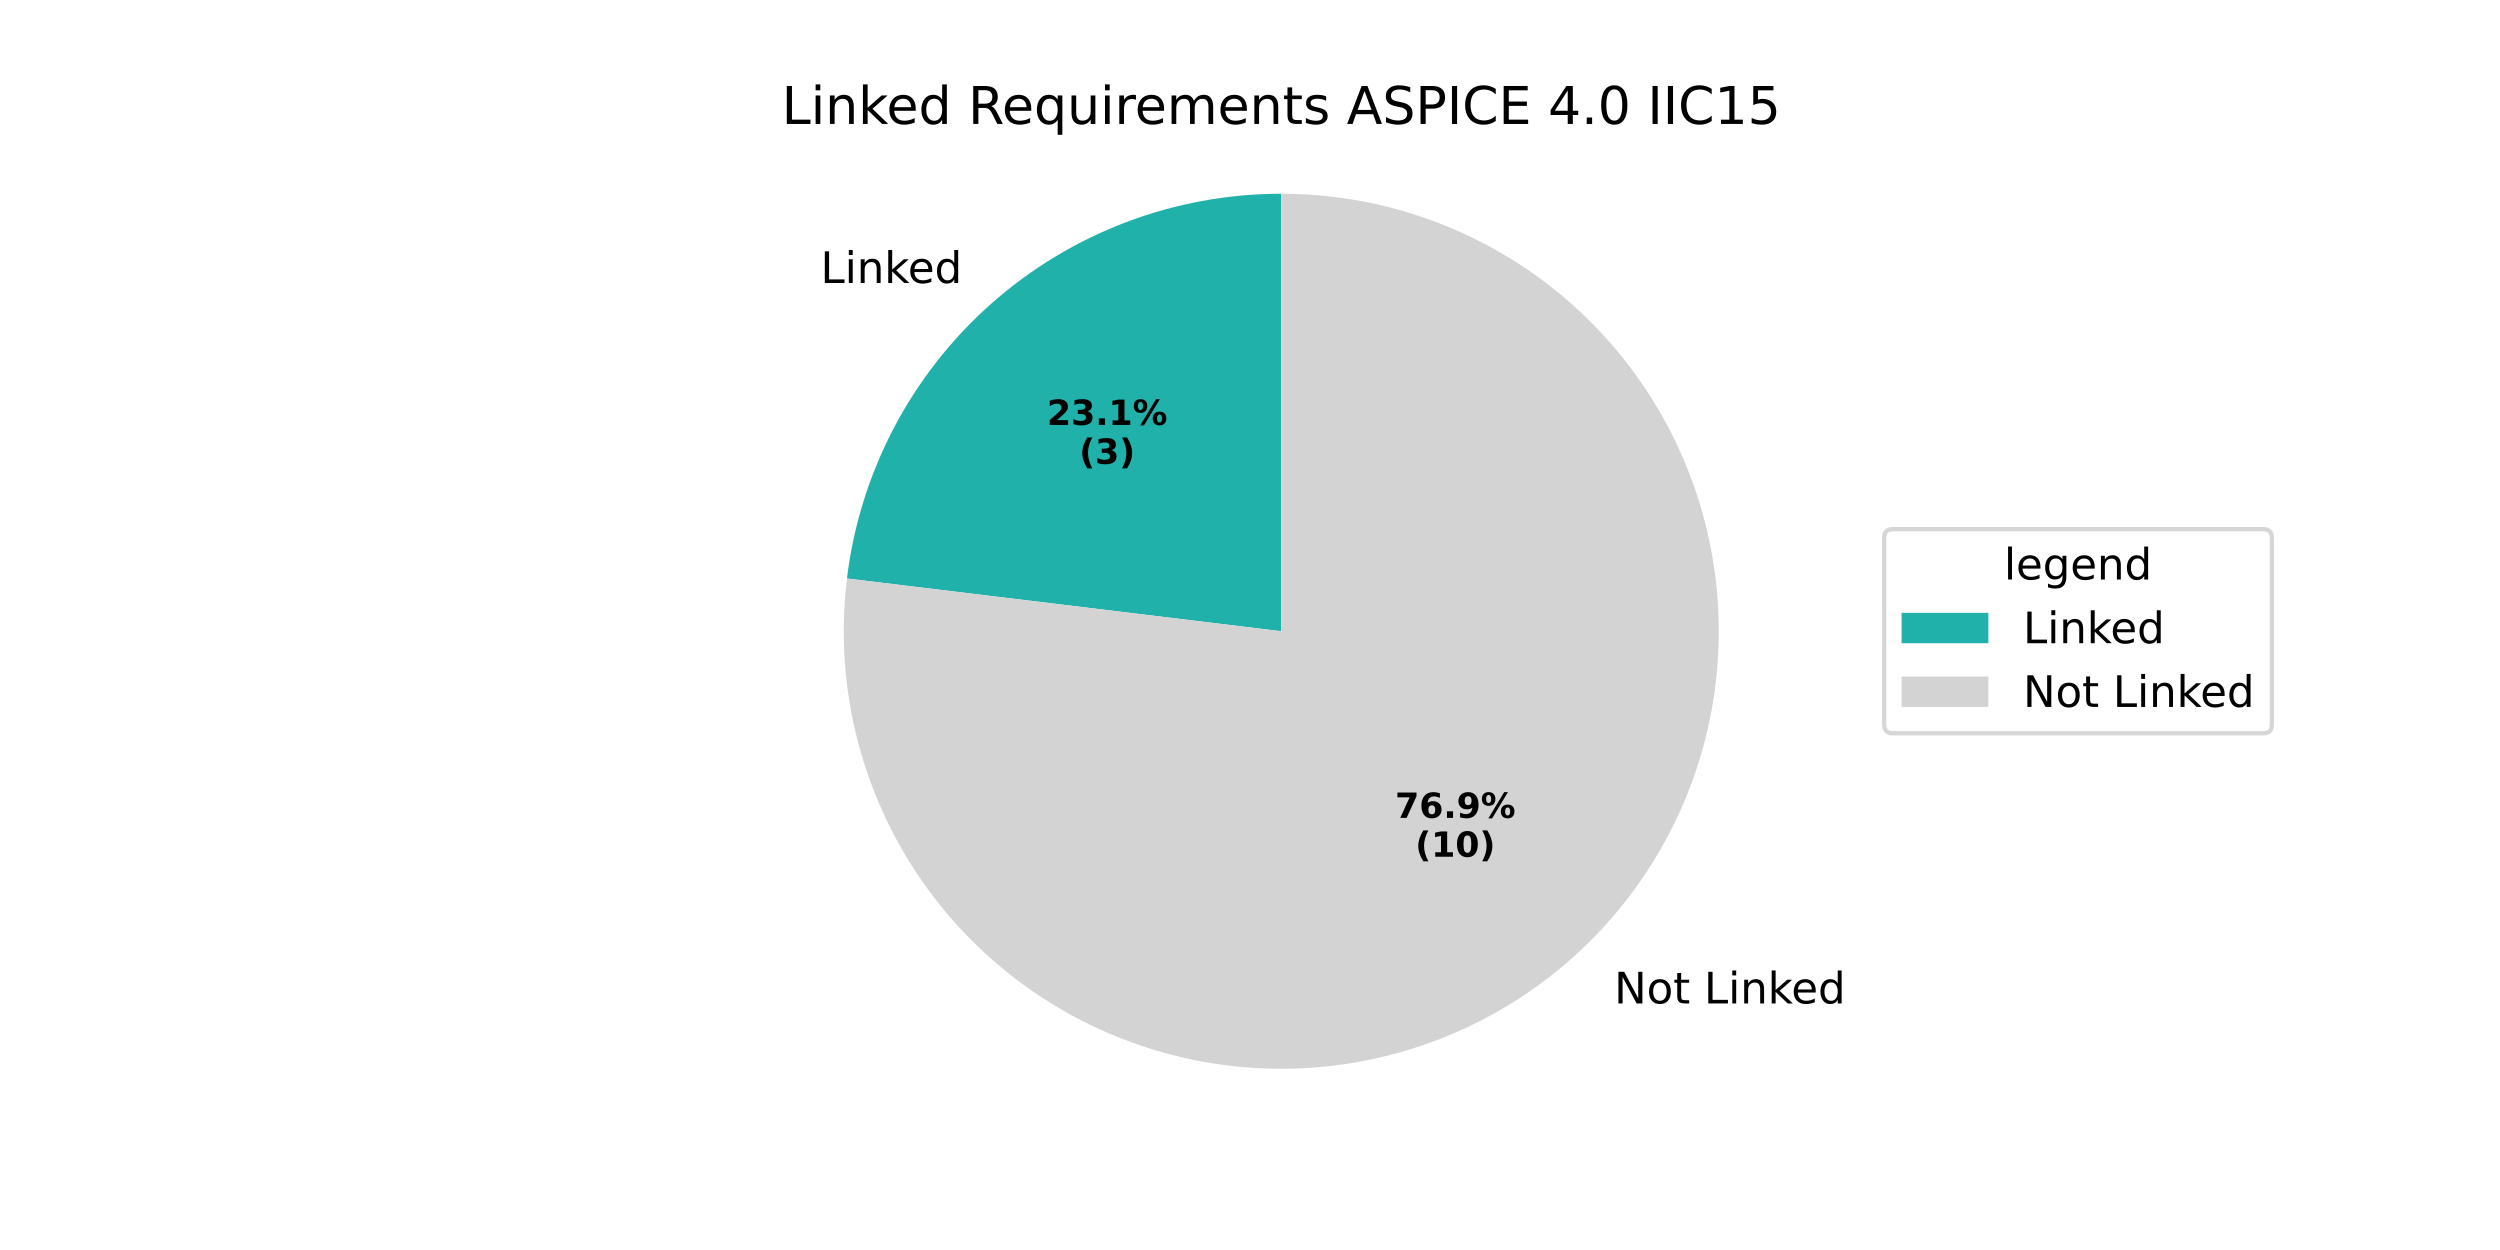
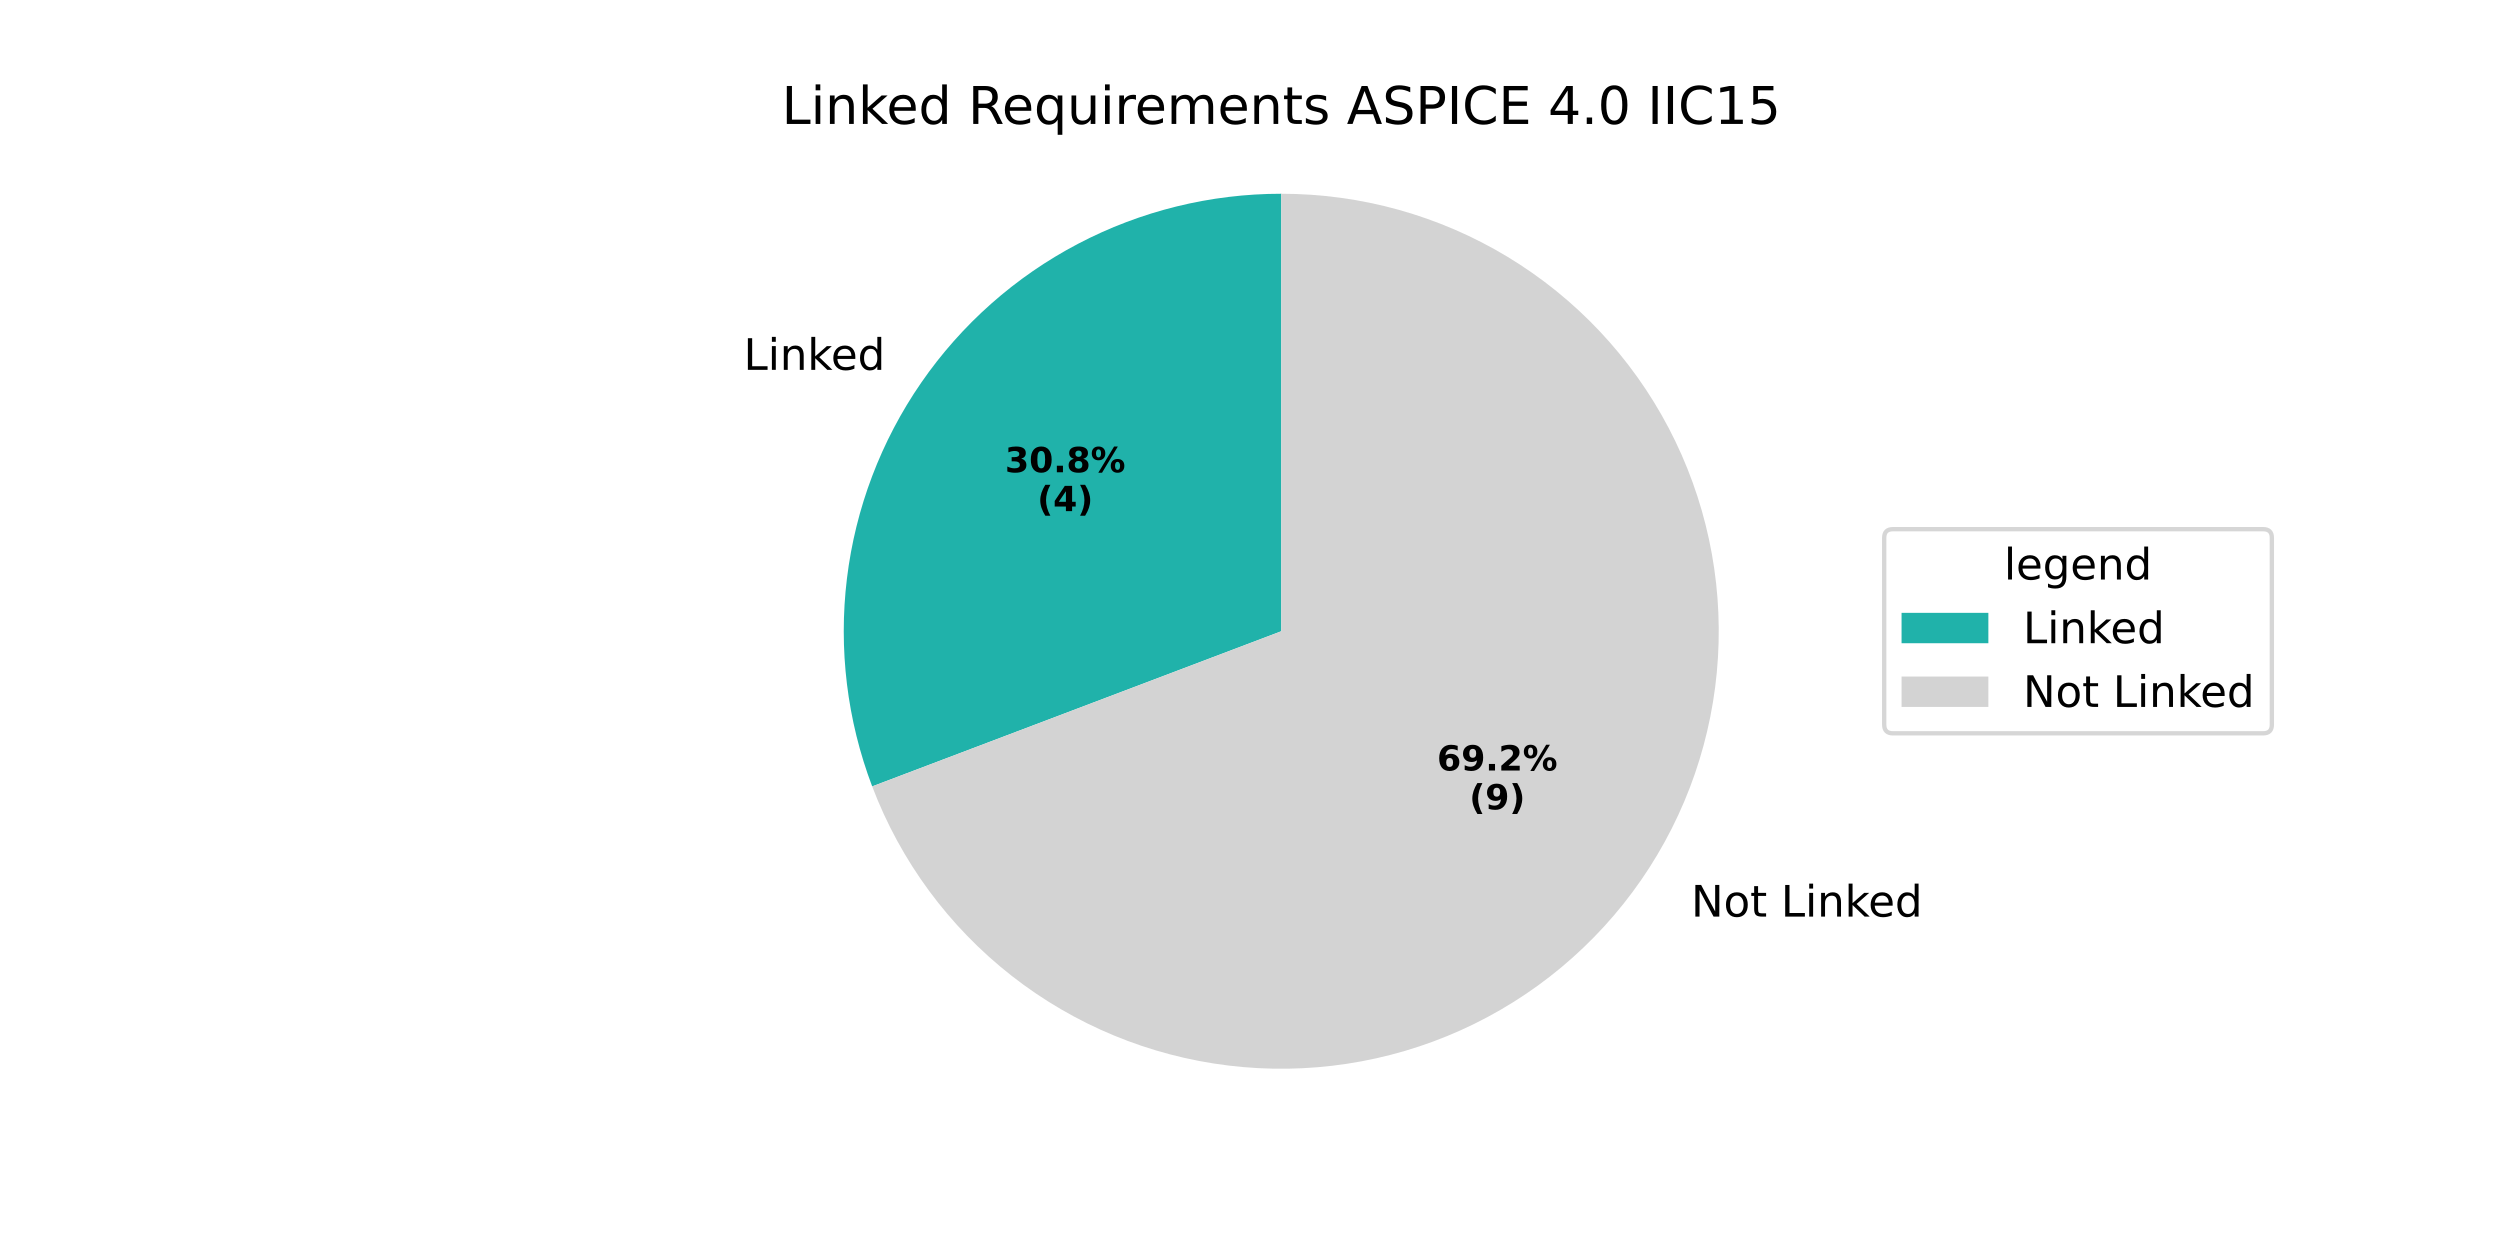
<svg xmlns="http://www.w3.org/2000/svg" xmlns:xlink="http://www.w3.org/1999/xlink" width="576pt" height="288pt" viewBox="0 0 576 288" version="1.1">
  <defs>
    <style type="text/css">*{stroke-linejoin: round; stroke-linecap: butt}</style>
  </defs>
  <g id="figure_1">
    <g id="patch_1">
      <path d="M 0 288  L 576 288  L 576 0  L 0 0  z " style="fill: #ffffff" />
    </g>
    <g id="axes_1">
      <g id="patch_2">
-         <path d="M 295.2 44.64  C 270.577 44.64 246.788 53.662 228.357 69.99  C 209.927 86.318 198.103 108.847 195.135 133.29  L 295.2 145.44  z " style="fill: #20b2aa" />
+         <path d="M 295.2 44.64  C 278.882 44.64 262.805 48.603 248.356 56.186  C 233.907 63.77 221.513 74.749 212.243 88.179  C 202.973 101.609 197.102 117.091 195.135 133.29  C 193.168 149.489 195.164 165.926 200.95 181.184  L 295.2 145.44  z " style="fill: #20b2aa" />
      </g>
      <g id="patch_3">
-         <path d="M 195.135 133.29  C 193.909 143.385 194.218 153.607 196.051 163.61  C 197.884 173.612 201.22 183.28 205.946 192.284  C 210.672 201.288 216.733 209.526 223.924 216.716  C 231.114 223.907 239.352 229.968 248.356 234.694  C 257.36 239.42 267.028 242.756 277.03 244.589  C 287.033 246.422 297.255 246.731 307.35 245.505  C 317.445 244.279 327.296 241.533 336.57 237.36  C 345.843 233.186 354.431 227.633 362.043 220.89  C 369.654 214.147 376.202 206.29 381.463 197.588  C 386.724 188.885 390.637 179.437 393.071 169.563  C 395.505 159.69 396.43 149.504 395.816 139.354  C 395.202 129.203 393.056 119.204 389.45 109.696  C 385.844 100.188 380.82 91.28 374.548 83.275  C 368.277 75.27 360.83 68.26 352.461 62.483  C 344.092 56.707 334.897 52.229 325.188 49.204  C 315.48 46.179 305.369 44.64 295.2 44.64  L 295.2 145.44  z " style="fill: #d3d3d3" />
+         <path d="M 200.95 181.184  C 207.468 198.371 218.565 213.452 233.035 224.788  C 247.504 236.124 264.803 243.29 283.05 245.505  C 301.297 247.721 319.808 244.904 336.57 237.36  C 353.332 229.816 367.715 217.829 378.157 202.701  C 388.599 187.573 394.706 169.874 395.816 151.526  C 396.926 133.178 392.996 114.872 384.454 98.596  C 375.912 82.32 363.078 68.687 347.348 59.177  C 331.617 49.668 313.581 44.64 295.2 44.64  L 295.2 145.44  z " style="fill: #d3d3d3" />
      </g>
      <g id="matplotlib.axis_1" />
      <g id="matplotlib.axis_2" />
      <g id="text_1">
-         <g transform="translate(189.0558 65.2045) scale(0.1 -0.1)">
+         <g transform="translate(171.3303 85.21238) scale(0.1 -0.1)">
          <defs>
            <path id="DejaVuSans-4c" d="M 628 4666  L 1259 4666  L 1259 531  L 3531 531  L 3531 0  L 628 0  L 628 4666  z " transform="scale(0.015625)" />
            <path id="DejaVuSans-69" d="M 603 3500  L 1178 3500  L 1178 0  L 603 0  L 603 3500  z M 603 4863  L 1178 4863  L 1178 4134  L 603 4134  L 603 4863  z " transform="scale(0.015625)" />
            <path id="DejaVuSans-6e" d="M 3513 2113  L 3513 0  L 2938 0  L 2938 2094  Q 2938 2591 2744 2837  Q 2550 3084 2163 3084  Q 1697 3084 1428 2787  Q 1159 2491 1159 1978  L 1159 0  L 581 0  L 581 3500  L 1159 3500  L 1159 2956  Q 1366 3272 1645 3428  Q 1925 3584 2291 3584  Q 2894 3584 3203 3211  Q 3513 2838 3513 2113  z " transform="scale(0.015625)" />
            <path id="DejaVuSans-6b" d="M 581 4863  L 1159 4863  L 1159 1991  L 2875 3500  L 3609 3500  L 1753 1863  L 3688 0  L 2938 0  L 1159 1709  L 1159 0  L 581 0  L 581 4863  z " transform="scale(0.015625)" />
            <path id="DejaVuSans-65" d="M 3597 1894  L 3597 1613  L 953 1613  Q 991 1019 1311 708  Q 1631 397 2203 397  Q 2534 397 2845 478  Q 3156 559 3463 722  L 3463 178  Q 3153 47 2828 -22  Q 2503 -91 2169 -91  Q 1331 -91 842 396  Q 353 884 353 1716  Q 353 2575 817 3079  Q 1281 3584 2069 3584  Q 2775 3584 3186 3129  Q 3597 2675 3597 1894  z M 3022 2063  Q 3016 2534 2758 2815  Q 2500 3097 2075 3097  Q 1594 3097 1305 2825  Q 1016 2553 972 2059  L 3022 2063  z " transform="scale(0.015625)" />
            <path id="DejaVuSans-64" d="M 2906 2969  L 2906 4863  L 3481 4863  L 3481 0  L 2906 0  L 2906 525  Q 2725 213 2448 61  Q 2172 -91 1784 -91  Q 1150 -91 751 415  Q 353 922 353 1747  Q 353 2572 751 3078  Q 1150 3584 1784 3584  Q 2172 3584 2448 3432  Q 2725 3281 2906 2969  z M 947 1747  Q 947 1113 1208 752  Q 1469 391 1925 391  Q 2381 391 2643 752  Q 2906 1113 2906 1747  Q 2906 2381 2643 2742  Q 2381 3103 1925 3103  Q 1469 3103 1208 2742  Q 947 2381 947 1747  z " transform="scale(0.015625)" />
          </defs>
          <use xlink:href="#DejaVuSans-4c" />
          <use xlink:href="#DejaVuSans-69" transform="translate(55.71289 0)" />
          <use xlink:href="#DejaVuSans-6e" transform="translate(83.49609 0)" />
          <use xlink:href="#DejaVuSans-6b" transform="translate(146.875 0)" />
          <use xlink:href="#DejaVuSans-65" transform="translate(201.1602 0)" />
          <use xlink:href="#DejaVuSans-64" transform="translate(262.6836 0)" />
        </g>
      </g>
      <g id="text_2">
-         <g transform="translate(241.2175 97.89845) scale(0.08 -0.08)">
-           <defs>
-             <path id="DejaVuSans-Bold-32" d="M 1844 884  L 3897 884  L 3897 0  L 506 0  L 506 884  L 2209 2388  Q 2438 2594 2547 2791  Q 2656 2988 2656 3200  Q 2656 3528 2436 3728  Q 2216 3928 1850 3928  Q 1569 3928 1234 3808  Q 900 3688 519 3450  L 519 4475  Q 925 4609 1322 4679  Q 1719 4750 2100 4750  Q 2938 4750 3402 4381  Q 3866 4013 3866 3353  Q 3866 2972 3669 2642  Q 3472 2313 2841 1759  L 1844 884  z " transform="scale(0.015625)" />
+         <g transform="translate(231.549 108.8119) scale(0.08 -0.08)">
+           <defs>
            <path id="DejaVuSans-Bold-33" d="M 2981 2516  Q 3453 2394 3698 2092  Q 3944 1791 3944 1325  Q 3944 631 3412 270  Q 2881 -91 1863 -91  Q 1503 -91 1142 -33  Q 781 25 428 141  L 428 1069  Q 766 900 1098 814  Q 1431 728 1753 728  Q 2231 728 2486 893  Q 2741 1059 2741 1369  Q 2741 1688 2480 1852  Q 2219 2016 1709 2016  L 1228 2016  L 1228 2791  L 1734 2791  Q 2188 2791 2409 2933  Q 2631 3075 2631 3366  Q 2631 3634 2415 3781  Q 2200 3928 1806 3928  Q 1516 3928 1219 3862  Q 922 3797 628 3669  L 628 4550  Q 984 4650 1334 4700  Q 1684 4750 2022 4750  Q 2931 4750 3382 4451  Q 3834 4153 3834 3553  Q 3834 3144 3618 2883  Q 3403 2622 2981 2516  z " transform="scale(0.015625)" />
+             <path id="DejaVuSans-Bold-30" d="M 2944 2338  Q 2944 3213 2780 3570  Q 2616 3928 2228 3928  Q 1841 3928 1675 3570  Q 1509 3213 1509 2338  Q 1509 1453 1675 1090  Q 1841 728 2228 728  Q 2613 728 2778 1090  Q 2944 1453 2944 2338  z M 4147 2328  Q 4147 1169 3647 539  Q 3147 -91 2228 -91  Q 1306 -91 806 539  Q 306 1169 306 2328  Q 306 3491 806 4120  Q 1306 4750 2228 4750  Q 3147 4750 3647 4120  Q 4147 3491 4147 2328  z " transform="scale(0.015625)" />
            <path id="DejaVuSans-Bold-2e" d="M 653 1209  L 1778 1209  L 1778 0  L 653 0  L 653 1209  z " transform="scale(0.015625)" />
-             <path id="DejaVuSans-Bold-31" d="M 750 831  L 1813 831  L 1813 3847  L 722 3622  L 722 4441  L 1806 4666  L 2950 4666  L 2950 831  L 4013 831  L 4013 0  L 750 0  L 750 831  z " transform="scale(0.015625)" />
+             <path id="DejaVuSans-Bold-38" d="M 2228 2088  Q 1891 2088 1709 1903  Q 1528 1719 1528 1375  Q 1528 1031 1709 848  Q 1891 666 2228 666  Q 2563 666 2741 848  Q 2919 1031 2919 1375  Q 2919 1722 2741 1905  Q 2563 2088 2228 2088  z M 1350 2484  Q 925 2613 709 2878  Q 494 3144 494 3541  Q 494 4131 934 4440  Q 1375 4750 2228 4750  Q 3075 4750 3515 4442  Q 3956 4134 3956 3541  Q 3956 3144 3739 2878  Q 3522 2613 3097 2484  Q 3572 2353 3814 2058  Q 4056 1763 4056 1313  Q 4056 619 3595 264  Q 3134 -91 2228 -91  Q 1319 -91 855 264  Q 391 619 391 1313  Q 391 1763 633 2058  Q 875 2353 1350 2484  z M 1631 3419  Q 1631 3141 1786 2991  Q 1941 2841 2228 2841  Q 2509 2841 2662 2991  Q 2816 3141 2816 3419  Q 2816 3697 2662 3845  Q 2509 3994 2228 3994  Q 1941 3994 1786 3844  Q 1631 3694 1631 3419  z " transform="scale(0.015625)" />
            <path id="DejaVuSans-Bold-25" d="M 4959 1925  Q 4738 1925 4616 1733  Q 4494 1541 4494 1184  Q 4494 825 4614 633  Q 4734 441 4959 441  Q 5184 441 5303 633  Q 5422 825 5422 1184  Q 5422 1541 5301 1733  Q 5181 1925 4959 1925  z M 4959 2450  Q 5541 2450 5875 2112  Q 6209 1775 6209 1184  Q 6209 594 5875 251  Q 5541 -91 4959 -91  Q 4378 -91 4042 251  Q 3706 594 3706 1184  Q 3706 1772 4042 2111  Q 4378 2450 4959 2450  z M 2094 -91  L 1403 -91  L 4319 4750  L 5013 4750  L 2094 -91  z M 1453 4750  Q 2034 4750 2367 4411  Q 2700 4072 2700 3481  Q 2700 2891 2367 2550  Q 2034 2209 1453 2209  Q 872 2209 539 2550  Q 206 2891 206 3481  Q 206 4072 539 4411  Q 872 4750 1453 4750  z M 1453 4225  Q 1228 4225 1106 4031  Q 984 3838 984 3481  Q 984 3122 1106 2926  Q 1228 2731 1453 2731  Q 1678 2731 1798 2926  Q 1919 3122 1919 3481  Q 1919 3838 1797 4031  Q 1675 4225 1453 4225  z " transform="scale(0.015625)" />
          </defs>
-           <use xlink:href="#DejaVuSans-Bold-32" />
-           <use xlink:href="#DejaVuSans-Bold-33" transform="translate(69.58008 0)" />
+           <use xlink:href="#DejaVuSans-Bold-33" />
+           <use xlink:href="#DejaVuSans-Bold-30" transform="translate(69.58008 0)" />
          <use xlink:href="#DejaVuSans-Bold-2e" transform="translate(139.1602 0)" />
-           <use xlink:href="#DejaVuSans-Bold-31" transform="translate(177.1484 0)" />
+           <use xlink:href="#DejaVuSans-Bold-38" transform="translate(177.1484 0)" />
          <use xlink:href="#DejaVuSans-Bold-25" transform="translate(246.7285 0)" />
        </g>
-         <g transform="translate(248.655 106.8567) scale(0.08 -0.08)">
+         <g transform="translate(238.9865 117.7701) scale(0.08 -0.08)">
          <defs>
            <path id="DejaVuSans-Bold-28" d="M 2413 -844  L 1484 -844  Q 1006 -72 778 623  Q 550 1319 550 2003  Q 550 2688 779 3389  Q 1009 4091 1484 4856  L 2413 4856  Q 2013 4116 1813 3408  Q 1613 2700 1613 2009  Q 1613 1319 1811 609  Q 2009 -100 2413 -844  z " transform="scale(0.015625)" />
+             <path id="DejaVuSans-Bold-34" d="M 2356 3675  L 1038 1722  L 2356 1722  L 2356 3675  z M 2156 4666  L 3494 4666  L 3494 1722  L 4159 1722  L 4159 850  L 3494 850  L 3494 0  L 2356 0  L 2356 850  L 288 850  L 288 1881  L 2156 4666  z " transform="scale(0.015625)" />
            <path id="DejaVuSans-Bold-29" d="M 513 -844  Q 913 -100 1113 609  Q 1313 1319 1313 2009  Q 1313 2700 1113 3408  Q 913 4116 513 4856  L 1441 4856  Q 1916 4091 2145 3389  Q 2375 2688 2375 2003  Q 2375 1319 2147 623  Q 1919 -72 1441 -844  L 513 -844  z " transform="scale(0.015625)" />
          </defs>
          <use xlink:href="#DejaVuSans-Bold-28" />
-           <use xlink:href="#DejaVuSans-Bold-33" transform="translate(45.70312 0)" />
+           <use xlink:href="#DejaVuSans-Bold-34" transform="translate(45.70312 0)" />
          <use xlink:href="#DejaVuSans-Bold-29" transform="translate(115.2832 0)" />
        </g>
      </g>
      <g id="text_3">
-         <g transform="translate(368.727 231.1943) scale(0.1 -0.1)">
+         <g transform="translate(386.4525 211.1865) scale(0.1 -0.1)">
          <defs>
            <path id="DejaVuSans-20" transform="scale(0.015625)" />
            <path id="DejaVuSans-4e" d="M 628 4666  L 1478 4666  L 3547 763  L 3547 4666  L 4159 4666  L 4159 0  L 3309 0  L 1241 3903  L 1241 0  L 628 0  L 628 4666  z " transform="scale(0.015625)" />
            <path id="DejaVuSans-6f" d="M 1959 3097  Q 1497 3097 1228 2736  Q 959 2375 959 1747  Q 959 1119 1226 758  Q 1494 397 1959 397  Q 2419 397 2687 759  Q 2956 1122 2956 1747  Q 2956 2369 2687 2733  Q 2419 3097 1959 3097  z M 1959 3584  Q 2709 3584 3137 3096  Q 3566 2609 3566 1747  Q 3566 888 3137 398  Q 2709 -91 1959 -91  Q 1206 -91 779 398  Q 353 888 353 1747  Q 353 2609 779 3096  Q 1206 3584 1959 3584  z " transform="scale(0.015625)" />
            <path id="DejaVuSans-74" d="M 1172 4494  L 1172 3500  L 2356 3500  L 2356 3053  L 1172 3053  L 1172 1153  Q 1172 725 1289 603  Q 1406 481 1766 481  L 2356 481  L 2356 0  L 1766 0  Q 1100 0 847 248  Q 594 497 594 1153  L 594 3053  L 172 3053  L 172 3500  L 594 3500  L 594 4494  L 1172 4494  z " transform="scale(0.015625)" />
          </defs>
          <use xlink:href="#DejaVuSans-20" />
          <use xlink:href="#DejaVuSans-4e" transform="translate(31.78711 0)" />
          <use xlink:href="#DejaVuSans-6f" transform="translate(106.5918 0)" />
          <use xlink:href="#DejaVuSans-74" transform="translate(167.7734 0)" />
          <use xlink:href="#DejaVuSans-20" transform="translate(206.9824 0)" />
          <use xlink:href="#DejaVuSans-4c" transform="translate(238.7695 0)" />
          <use xlink:href="#DejaVuSans-69" transform="translate(294.4824 0)" />
          <use xlink:href="#DejaVuSans-6e" transform="translate(322.2656 0)" />
          <use xlink:href="#DejaVuSans-6b" transform="translate(385.6445 0)" />
          <use xlink:href="#DejaVuSans-65" transform="translate(439.9297 0)" />
          <use xlink:href="#DejaVuSans-64" transform="translate(501.4531 0)" />
        </g>
      </g>
      <g id="text_4">
-         <g transform="translate(321.4288 188.4383) scale(0.08 -0.08)">
-           <defs>
-             <path id="DejaVuSans-Bold-37" d="M 428 4666  L 3944 4666  L 3944 3988  L 2125 0  L 953 0  L 2675 3781  L 428 3781  L 428 4666  z " transform="scale(0.015625)" />
+         <g transform="translate(331.0972 177.525) scale(0.08 -0.08)">
+           <defs>
            <path id="DejaVuSans-Bold-36" d="M 2316 2303  Q 2000 2303 1842 2098  Q 1684 1894 1684 1484  Q 1684 1075 1842 870  Q 2000 666 2316 666  Q 2634 666 2792 870  Q 2950 1075 2950 1484  Q 2950 1894 2792 2098  Q 2634 2303 2316 2303  z M 3803 4544  L 3803 3681  Q 3506 3822 3243 3889  Q 2981 3956 2731 3956  Q 2194 3956 1894 3657  Q 1594 3359 1544 2772  Q 1750 2925 1990 3001  Q 2231 3078 2516 3078  Q 3231 3078 3670 2659  Q 4109 2241 4109 1563  Q 4109 813 3618 361  Q 3128 -91 2303 -91  Q 1394 -91 895 523  Q 397 1138 397 2266  Q 397 3422 980 4083  Q 1563 4744 2578 4744  Q 2900 4744 3203 4694  Q 3506 4644 3803 4544  z " transform="scale(0.015625)" />
            <path id="DejaVuSans-Bold-39" d="M 641 103  L 641 966  Q 928 831 1190 764  Q 1453 697 1709 697  Q 2247 697 2547 995  Q 2847 1294 2900 1881  Q 2688 1725 2447 1647  Q 2206 1569 1925 1569  Q 1209 1569 770 1986  Q 331 2403 331 3084  Q 331 3838 820 4291  Q 1309 4744 2131 4744  Q 3044 4744 3544 4128  Q 4044 3513 4044 2388  Q 4044 1231 3459 570  Q 2875 -91 1856 -91  Q 1528 -91 1228 -42  Q 928 6 641 103  z M 2125 2350  Q 2441 2350 2600 2554  Q 2759 2759 2759 3169  Q 2759 3575 2600 3781  Q 2441 3988 2125 3988  Q 1809 3988 1650 3781  Q 1491 3575 1491 3169  Q 1491 2759 1650 2554  Q 1809 2350 2125 2350  z " transform="scale(0.015625)" />
-           </defs>
-           <use xlink:href="#DejaVuSans-Bold-37" />
-           <use xlink:href="#DejaVuSans-Bold-36" transform="translate(69.58008 0)" />
+             <path id="DejaVuSans-Bold-32" d="M 1844 884  L 3897 884  L 3897 0  L 506 0  L 506 884  L 2209 2388  Q 2438 2594 2547 2791  Q 2656 2988 2656 3200  Q 2656 3528 2436 3728  Q 2216 3928 1850 3928  Q 1569 3928 1234 3808  Q 900 3688 519 3450  L 519 4475  Q 925 4609 1322 4679  Q 1719 4750 2100 4750  Q 2938 4750 3402 4381  Q 3866 4013 3866 3353  Q 3866 2972 3669 2642  Q 3472 2313 2841 1759  L 1844 884  z " transform="scale(0.015625)" />
+           </defs>
+           <use xlink:href="#DejaVuSans-Bold-36" />
+           <use xlink:href="#DejaVuSans-Bold-39" transform="translate(69.58008 0)" />
          <use xlink:href="#DejaVuSans-Bold-2e" transform="translate(139.1602 0)" />
-           <use xlink:href="#DejaVuSans-Bold-39" transform="translate(177.1484 0)" />
+           <use xlink:href="#DejaVuSans-Bold-32" transform="translate(177.1484 0)" />
          <use xlink:href="#DejaVuSans-Bold-25" transform="translate(246.7285 0)" />
        </g>
-         <g transform="translate(326.0831 197.3966) scale(0.08 -0.08)">
-           <defs>
-             <path id="DejaVuSans-Bold-30" d="M 2944 2338  Q 2944 3213 2780 3570  Q 2616 3928 2228 3928  Q 1841 3928 1675 3570  Q 1509 3213 1509 2338  Q 1509 1453 1675 1090  Q 1841 728 2228 728  Q 2613 728 2778 1090  Q 2944 1453 2944 2338  z M 4147 2328  Q 4147 1169 3647 539  Q 3147 -91 2228 -91  Q 1306 -91 806 539  Q 306 1169 306 2328  Q 306 3491 806 4120  Q 1306 4750 2228 4750  Q 3147 4750 3647 4120  Q 4147 3491 4147 2328  z " transform="scale(0.015625)" />
-           </defs>
+         <g transform="translate(338.5347 186.4833) scale(0.08 -0.08)">
          <use xlink:href="#DejaVuSans-Bold-28" />
-           <use xlink:href="#DejaVuSans-Bold-31" transform="translate(45.70312 0)" />
-           <use xlink:href="#DejaVuSans-Bold-30" transform="translate(115.2832 0)" />
-           <use xlink:href="#DejaVuSans-Bold-29" transform="translate(184.8633 0)" />
+           <use xlink:href="#DejaVuSans-Bold-39" transform="translate(45.70312 0)" />
+           <use xlink:href="#DejaVuSans-Bold-29" transform="translate(115.2832 0)" />
        </g>
      </g>
      <g id="text_5">
        <g transform="translate(180.1041 28.56) scale(0.12 -0.12)">
          <defs>
            <path id="DejaVuSans-52" d="M 2841 2188  Q 3044 2119 3236 1894  Q 3428 1669 3622 1275  L 4263 0  L 3584 0  L 2988 1197  Q 2756 1666 2539 1819  Q 2322 1972 1947 1972  L 1259 1972  L 1259 0  L 628 0  L 628 4666  L 2053 4666  Q 2853 4666 3247 4331  Q 3641 3997 3641 3322  Q 3641 2881 3436 2590  Q 3231 2300 2841 2188  z M 1259 4147  L 1259 2491  L 2053 2491  Q 2509 2491 2742 2702  Q 2975 2913 2975 3322  Q 2975 3731 2742 3939  Q 2509 4147 2053 4147  L 1259 4147  z " transform="scale(0.015625)" />
            <path id="DejaVuSans-71" d="M 947 1747  Q 947 1113 1208 752  Q 1469 391 1925 391  Q 2381 391 2643 752  Q 2906 1113 2906 1747  Q 2906 2381 2643 2742  Q 2381 3103 1925 3103  Q 1469 3103 1208 2742  Q 947 2381 947 1747  z M 2906 525  Q 2725 213 2448 61  Q 2172 -91 1784 -91  Q 1150 -91 751 415  Q 353 922 353 1747  Q 353 2572 751 3078  Q 1150 3584 1784 3584  Q 2172 3584 2448 3432  Q 2725 3281 2906 2969  L 2906 3500  L 3481 3500  L 3481 -1331  L 2906 -1331  L 2906 525  z " transform="scale(0.015625)" />
            <path id="DejaVuSans-75" d="M 544 1381  L 544 3500  L 1119 3500  L 1119 1403  Q 1119 906 1312 657  Q 1506 409 1894 409  Q 2359 409 2629 706  Q 2900 1003 2900 1516  L 2900 3500  L 3475 3500  L 3475 0  L 2900 0  L 2900 538  Q 2691 219 2414 64  Q 2138 -91 1772 -91  Q 1169 -91 856 284  Q 544 659 544 1381  z M 1991 3584  L 1991 3584  z " transform="scale(0.015625)" />
            <path id="DejaVuSans-72" d="M 2631 2963  Q 2534 3019 2420 3045  Q 2306 3072 2169 3072  Q 1681 3072 1420 2755  Q 1159 2438 1159 1844  L 1159 0  L 581 0  L 581 3500  L 1159 3500  L 1159 2956  Q 1341 3275 1631 3429  Q 1922 3584 2338 3584  Q 2397 3584 2469 3576  Q 2541 3569 2628 3553  L 2631 2963  z " transform="scale(0.015625)" />
            <path id="DejaVuSans-6d" d="M 3328 2828  Q 3544 3216 3844 3400  Q 4144 3584 4550 3584  Q 5097 3584 5394 3201  Q 5691 2819 5691 2113  L 5691 0  L 5113 0  L 5113 2094  Q 5113 2597 4934 2840  Q 4756 3084 4391 3084  Q 3944 3084 3684 2787  Q 3425 2491 3425 1978  L 3425 0  L 2847 0  L 2847 2094  Q 2847 2600 2669 2842  Q 2491 3084 2119 3084  Q 1678 3084 1418 2786  Q 1159 2488 1159 1978  L 1159 0  L 581 0  L 581 3500  L 1159 3500  L 1159 2956  Q 1356 3278 1631 3431  Q 1906 3584 2284 3584  Q 2666 3584 2933 3390  Q 3200 3197 3328 2828  z " transform="scale(0.015625)" />
            <path id="DejaVuSans-73" d="M 2834 3397  L 2834 2853  Q 2591 2978 2328 3040  Q 2066 3103 1784 3103  Q 1356 3103 1142 2972  Q 928 2841 928 2578  Q 928 2378 1081 2264  Q 1234 2150 1697 2047  L 1894 2003  Q 2506 1872 2764 1633  Q 3022 1394 3022 966  Q 3022 478 2636 193  Q 2250 -91 1575 -91  Q 1294 -91 989 -36  Q 684 19 347 128  L 347 722  Q 666 556 975 473  Q 1284 391 1588 391  Q 1994 391 2212 530  Q 2431 669 2431 922  Q 2431 1156 2273 1281  Q 2116 1406 1581 1522  L 1381 1569  Q 847 1681 609 1914  Q 372 2147 372 2553  Q 372 3047 722 3315  Q 1072 3584 1716 3584  Q 2034 3584 2315 3537  Q 2597 3491 2834 3397  z " transform="scale(0.015625)" />
            <path id="DejaVuSans-41" d="M 2188 4044  L 1331 1722  L 3047 1722  L 2188 4044  z M 1831 4666  L 2547 4666  L 4325 0  L 3669 0  L 3244 1197  L 1141 1197  L 716 0  L 50 0  L 1831 4666  z " transform="scale(0.015625)" />
            <path id="DejaVuSans-53" d="M 3425 4513  L 3425 3897  Q 3066 4069 2747 4153  Q 2428 4238 2131 4238  Q 1616 4238 1336 4038  Q 1056 3838 1056 3469  Q 1056 3159 1242 3001  Q 1428 2844 1947 2747  L 2328 2669  Q 3034 2534 3370 2195  Q 3706 1856 3706 1288  Q 3706 609 3251 259  Q 2797 -91 1919 -91  Q 1588 -91 1214 -16  Q 841 59 441 206  L 441 856  Q 825 641 1194 531  Q 1563 422 1919 422  Q 2459 422 2753 634  Q 3047 847 3047 1241  Q 3047 1584 2836 1778  Q 2625 1972 2144 2069  L 1759 2144  Q 1053 2284 737 2584  Q 422 2884 422 3419  Q 422 4038 858 4394  Q 1294 4750 2059 4750  Q 2388 4750 2728 4690  Q 3069 4631 3425 4513  z " transform="scale(0.015625)" />
            <path id="DejaVuSans-50" d="M 1259 4147  L 1259 2394  L 2053 2394  Q 2494 2394 2734 2622  Q 2975 2850 2975 3272  Q 2975 3691 2734 3919  Q 2494 4147 2053 4147  L 1259 4147  z M 628 4666  L 2053 4666  Q 2838 4666 3239 4311  Q 3641 3956 3641 3272  Q 3641 2581 3239 2228  Q 2838 1875 2053 1875  L 1259 1875  L 1259 0  L 628 0  L 628 4666  z " transform="scale(0.015625)" />
            <path id="DejaVuSans-49" d="M 628 4666  L 1259 4666  L 1259 0  L 628 0  L 628 4666  z " transform="scale(0.015625)" />
            <path id="DejaVuSans-43" d="M 4122 4306  L 4122 3641  Q 3803 3938 3442 4084  Q 3081 4231 2675 4231  Q 1875 4231 1450 3742  Q 1025 3253 1025 2328  Q 1025 1406 1450 917  Q 1875 428 2675 428  Q 3081 428 3442 575  Q 3803 722 4122 1019  L 4122 359  Q 3791 134 3420 21  Q 3050 -91 2638 -91  Q 1578 -91 968 557  Q 359 1206 359 2328  Q 359 3453 968 4101  Q 1578 4750 2638 4750  Q 3056 4750 3426 4639  Q 3797 4528 4122 4306  z " transform="scale(0.015625)" />
            <path id="DejaVuSans-45" d="M 628 4666  L 3578 4666  L 3578 4134  L 1259 4134  L 1259 2753  L 3481 2753  L 3481 2222  L 1259 2222  L 1259 531  L 3634 531  L 3634 0  L 628 0  L 628 4666  z " transform="scale(0.015625)" />
            <path id="DejaVuSans-34" d="M 2419 4116  L 825 1625  L 2419 1625  L 2419 4116  z M 2253 4666  L 3047 4666  L 3047 1625  L 3713 1625  L 3713 1100  L 3047 1100  L 3047 0  L 2419 0  L 2419 1100  L 313 1100  L 313 1709  L 2253 4666  z " transform="scale(0.015625)" />
            <path id="DejaVuSans-2e" d="M 684 794  L 1344 794  L 1344 0  L 684 0  L 684 794  z " transform="scale(0.015625)" />
            <path id="DejaVuSans-30" d="M 2034 4250  Q 1547 4250 1301 3770  Q 1056 3291 1056 2328  Q 1056 1369 1301 889  Q 1547 409 2034 409  Q 2525 409 2770 889  Q 3016 1369 3016 2328  Q 3016 3291 2770 3770  Q 2525 4250 2034 4250  z M 2034 4750  Q 2819 4750 3233 4129  Q 3647 3509 3647 2328  Q 3647 1150 3233 529  Q 2819 -91 2034 -91  Q 1250 -91 836 529  Q 422 1150 422 2328  Q 422 3509 836 4129  Q 1250 4750 2034 4750  z " transform="scale(0.015625)" />
            <path id="DejaVuSans-31" d="M 794 531  L 1825 531  L 1825 4091  L 703 3866  L 703 4441  L 1819 4666  L 2450 4666  L 2450 531  L 3481 531  L 3481 0  L 794 0  L 794 531  z " transform="scale(0.015625)" />
            <path id="DejaVuSans-35" d="M 691 4666  L 3169 4666  L 3169 4134  L 1269 4134  L 1269 2991  Q 1406 3038 1543 3061  Q 1681 3084 1819 3084  Q 2600 3084 3056 2656  Q 3513 2228 3513 1497  Q 3513 744 3044 326  Q 2575 -91 1722 -91  Q 1428 -91 1123 -41  Q 819 9 494 109  L 494 744  Q 775 591 1075 516  Q 1375 441 1709 441  Q 2250 441 2565 725  Q 2881 1009 2881 1497  Q 2881 1984 2565 2268  Q 2250 2553 1709 2553  Q 1456 2553 1204 2497  Q 953 2441 691 2322  L 691 4666  z " transform="scale(0.015625)" />
          </defs>
          <use xlink:href="#DejaVuSans-4c" />
          <use xlink:href="#DejaVuSans-69" transform="translate(55.71289 0)" />
          <use xlink:href="#DejaVuSans-6e" transform="translate(83.49609 0)" />
          <use xlink:href="#DejaVuSans-6b" transform="translate(146.875 0)" />
          <use xlink:href="#DejaVuSans-65" transform="translate(201.1602 0)" />
          <use xlink:href="#DejaVuSans-64" transform="translate(262.6836 0)" />
          <use xlink:href="#DejaVuSans-20" transform="translate(326.1602 0)" />
          <use xlink:href="#DejaVuSans-52" transform="translate(357.9473 0)" />
          <use xlink:href="#DejaVuSans-65" transform="translate(422.9297 0)" />
          <use xlink:href="#DejaVuSans-71" transform="translate(484.4531 0)" />
          <use xlink:href="#DejaVuSans-75" transform="translate(547.9297 0)" />
          <use xlink:href="#DejaVuSans-69" transform="translate(611.3086 0)" />
          <use xlink:href="#DejaVuSans-72" transform="translate(639.0918 0)" />
          <use xlink:href="#DejaVuSans-65" transform="translate(677.9551 0)" />
          <use xlink:href="#DejaVuSans-6d" transform="translate(739.4785 0)" />
          <use xlink:href="#DejaVuSans-65" transform="translate(836.8906 0)" />
          <use xlink:href="#DejaVuSans-6e" transform="translate(898.4141 0)" />
          <use xlink:href="#DejaVuSans-74" transform="translate(961.793 0)" />
          <use xlink:href="#DejaVuSans-73" transform="translate(1001.002 0)" />
          <use xlink:href="#DejaVuSans-20" transform="translate(1053.102 0)" />
          <use xlink:href="#DejaVuSans-41" transform="translate(1084.889 0)" />
          <use xlink:href="#DejaVuSans-53" transform="translate(1153.297 0)" />
          <use xlink:href="#DejaVuSans-50" transform="translate(1216.773 0)" />
          <use xlink:href="#DejaVuSans-49" transform="translate(1277.076 0)" />
          <use xlink:href="#DejaVuSans-43" transform="translate(1306.568 0)" />
          <use xlink:href="#DejaVuSans-45" transform="translate(1376.393 0)" />
          <use xlink:href="#DejaVuSans-20" transform="translate(1439.576 0)" />
          <use xlink:href="#DejaVuSans-34" transform="translate(1471.363 0)" />
          <use xlink:href="#DejaVuSans-2e" transform="translate(1534.986 0)" />
          <use xlink:href="#DejaVuSans-30" transform="translate(1566.773 0)" />
          <use xlink:href="#DejaVuSans-20" transform="translate(1630.396 0)" />
          <use xlink:href="#DejaVuSans-49" transform="translate(1662.184 0)" />
          <use xlink:href="#DejaVuSans-49" transform="translate(1691.676 0)" />
          <use xlink:href="#DejaVuSans-43" transform="translate(1721.168 0)" />
          <use xlink:href="#DejaVuSans-31" transform="translate(1790.992 0)" />
          <use xlink:href="#DejaVuSans-35" transform="translate(1854.615 0)" />
        </g>
      </g>
      <g id="legend_1">
        <g id="patch_4">
          <path d="M 436.12 168.957  L 521.436 168.957  Q 523.436 168.957 523.436 166.957  L 523.436 123.923  Q 523.436 121.923 521.436 121.923  L 436.12 121.923  Q 434.12 121.923 434.12 123.923  L 434.12 166.957  Q 434.12 168.957 436.12 168.957  z " style="fill: #ffffff; opacity: 0.8; stroke: #cccccc; stroke-linejoin: miter" />
        </g>
        <g id="text_6">
          <g transform="translate(461.7184 133.5213) scale(0.1 -0.1)">
            <defs>
              <path id="DejaVuSans-6c" d="M 603 4863  L 1178 4863  L 1178 0  L 603 0  L 603 4863  z " transform="scale(0.015625)" />
              <path id="DejaVuSans-67" d="M 2906 1791  Q 2906 2416 2648 2759  Q 2391 3103 1925 3103  Q 1463 3103 1205 2759  Q 947 2416 947 1791  Q 947 1169 1205 825  Q 1463 481 1925 481  Q 2391 481 2648 825  Q 2906 1169 2906 1791  z M 3481 434  Q 3481 -459 3084 -895  Q 2688 -1331 1869 -1331  Q 1566 -1331 1297 -1286  Q 1028 -1241 775 -1147  L 775 -588  Q 1028 -725 1275 -790  Q 1522 -856 1778 -856  Q 2344 -856 2625 -561  Q 2906 -266 2906 331  L 2906 616  Q 2728 306 2450 153  Q 2172 0 1784 0  Q 1141 0 747 490  Q 353 981 353 1791  Q 353 2603 747 3093  Q 1141 3584 1784 3584  Q 2172 3584 2450 3431  Q 2728 3278 2906 2969  L 2906 3500  L 3481 3500  L 3481 434  z " transform="scale(0.015625)" />
            </defs>
            <use xlink:href="#DejaVuSans-6c" />
            <use xlink:href="#DejaVuSans-65" transform="translate(27.7832 0)" />
            <use xlink:href="#DejaVuSans-67" transform="translate(89.30664 0)" />
            <use xlink:href="#DejaVuSans-65" transform="translate(152.7832 0)" />
            <use xlink:href="#DejaVuSans-6e" transform="translate(214.3066 0)" />
            <use xlink:href="#DejaVuSans-64" transform="translate(277.6855 0)" />
          </g>
        </g>
        <g id="patch_5">
          <path d="M 438.12 148.199  L 458.12 148.199  L 458.12 141.199  L 438.12 141.199  z " style="fill: #20b2aa" />
        </g>
        <g id="text_7">
          <g transform="translate(466.12 148.1994) scale(0.1 -0.1)">
            <use xlink:href="#DejaVuSans-4c" />
            <use xlink:href="#DejaVuSans-69" transform="translate(55.71289 0)" />
            <use xlink:href="#DejaVuSans-6e" transform="translate(83.49609 0)" />
            <use xlink:href="#DejaVuSans-6b" transform="translate(146.875 0)" />
            <use xlink:href="#DejaVuSans-65" transform="translate(201.1602 0)" />
            <use xlink:href="#DejaVuSans-64" transform="translate(262.6836 0)" />
          </g>
        </g>
        <g id="patch_6">
          <path d="M 438.12 162.877  L 458.12 162.877  L 458.12 155.877  L 438.12 155.877  z " style="fill: #d3d3d3" />
        </g>
        <g id="text_8">
          <g transform="translate(466.12 162.8775) scale(0.1 -0.1)">
            <use xlink:href="#DejaVuSans-4e" />
            <use xlink:href="#DejaVuSans-6f" transform="translate(74.80469 0)" />
            <use xlink:href="#DejaVuSans-74" transform="translate(135.9863 0)" />
            <use xlink:href="#DejaVuSans-20" transform="translate(175.1953 0)" />
            <use xlink:href="#DejaVuSans-4c" transform="translate(206.9824 0)" />
            <use xlink:href="#DejaVuSans-69" transform="translate(262.6953 0)" />
            <use xlink:href="#DejaVuSans-6e" transform="translate(290.4785 0)" />
            <use xlink:href="#DejaVuSans-6b" transform="translate(353.8574 0)" />
            <use xlink:href="#DejaVuSans-65" transform="translate(408.1426 0)" />
            <use xlink:href="#DejaVuSans-64" transform="translate(469.666 0)" />
          </g>
        </g>
      </g>
    </g>
  </g>
</svg>
